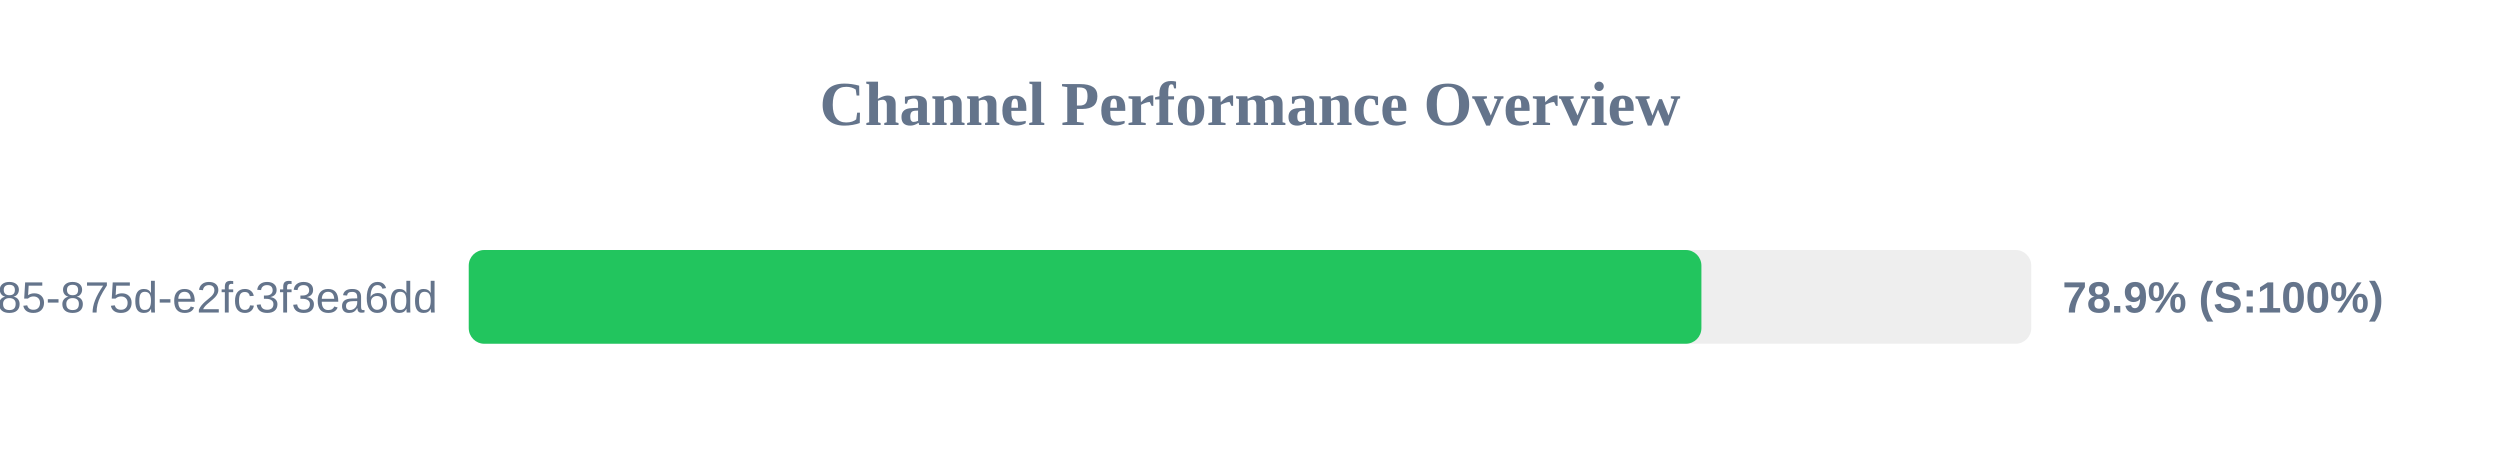
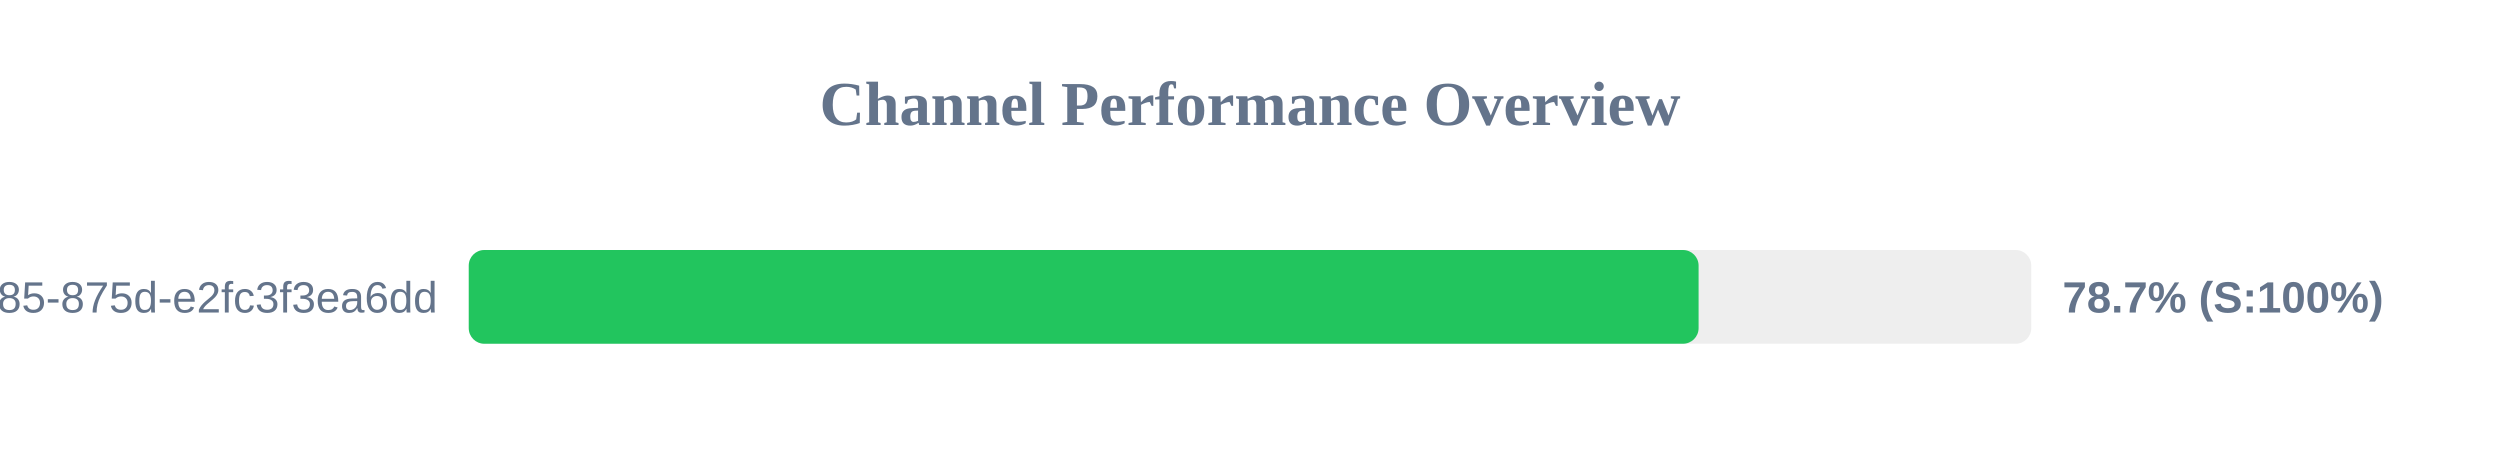
<svg xmlns="http://www.w3.org/2000/svg" width="800" height="150" version="1.1">
  <style>
        .row { font: 14px Arial; fill: #64748b; }
        .score { font: bold 14px Arial; fill: #64748b; }
    </style>
  <text x="400" y="40" text-anchor="middle" font-size="20px" font-weight="bold" fill="#64748b">Channel Performance Overview</text>
  <rect x="150" y="80" width="500" height="30" fill="#eee" rx="5" />
-   <rect x="150" y="80" width="394.45" height="30" fill="#22c55e" rx="5" />
+   <rect x="150" y="80" width="393.55" height="30" fill="#22c55e" rx="5" />
  <text x="140" y="100" text-anchor="end" class="row">?uuid=1045aedf-053c-4585-875d-e2fc3f3ea6dd</text>
-   <text x="660" y="100" text-anchor="start" class="score">78.9% (S:100%)</text>
+   <text x="660" y="100" text-anchor="start" class="score">78.7% (S:100%)</text>
</svg>
